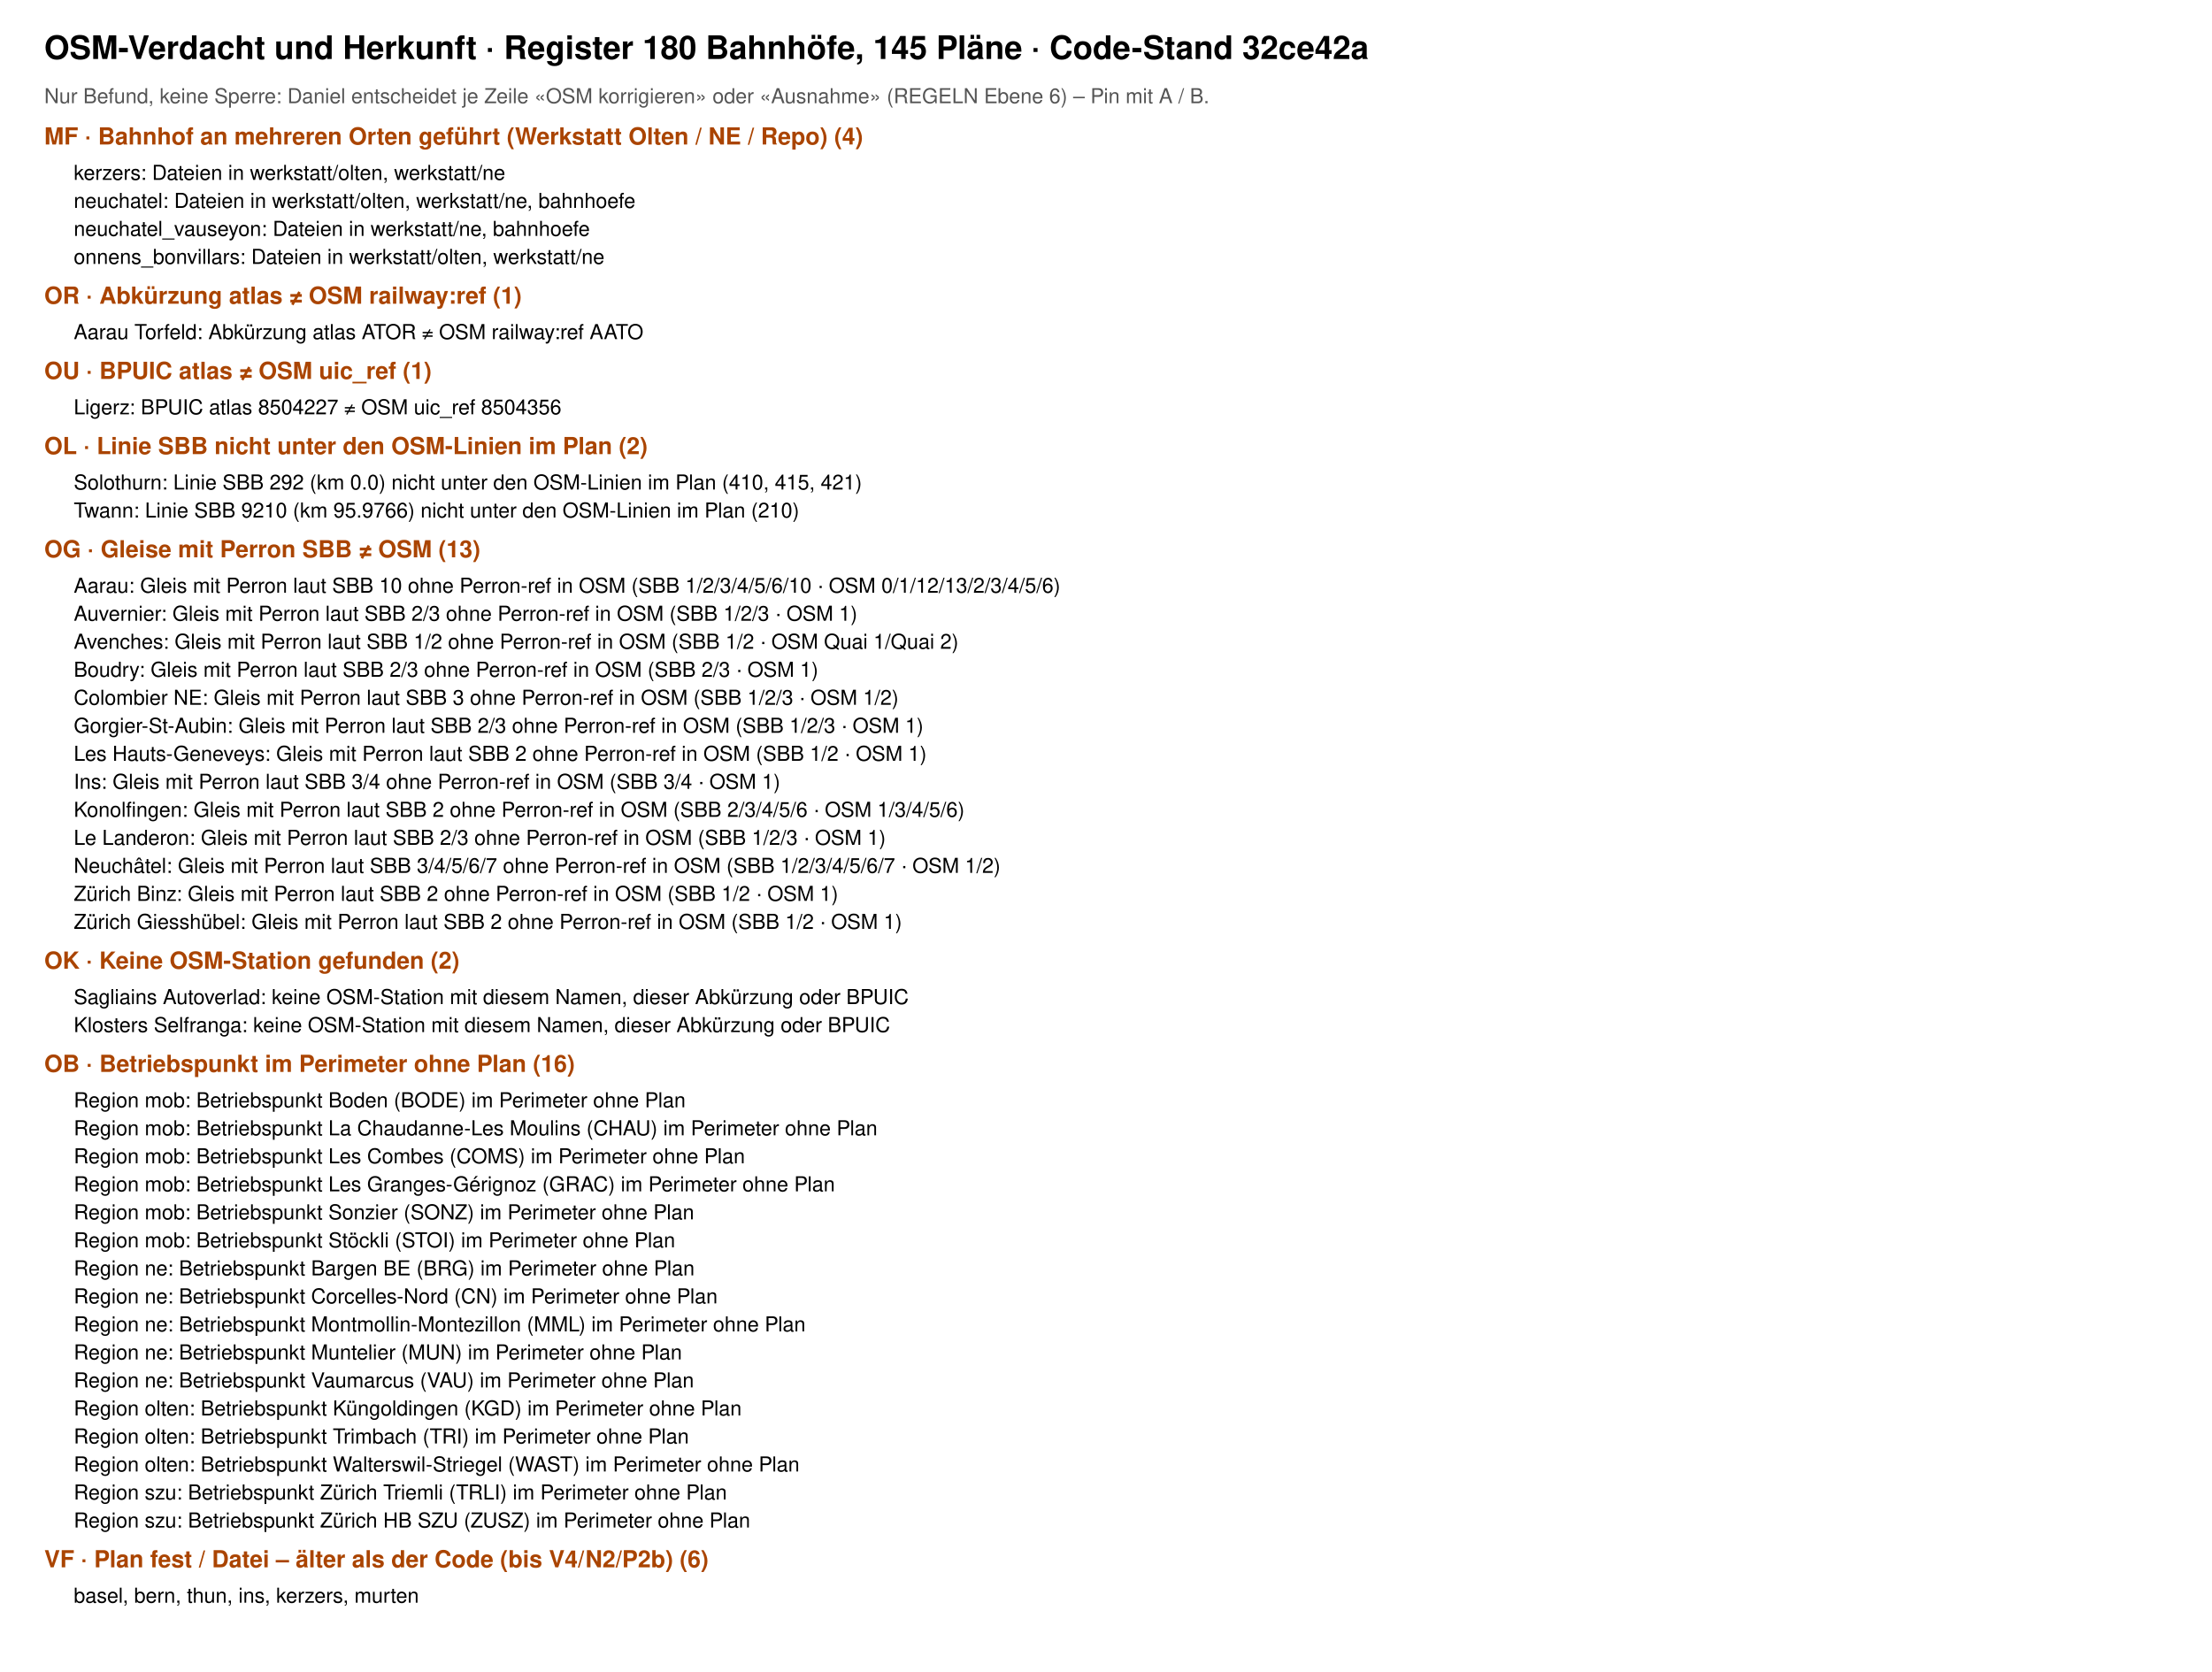
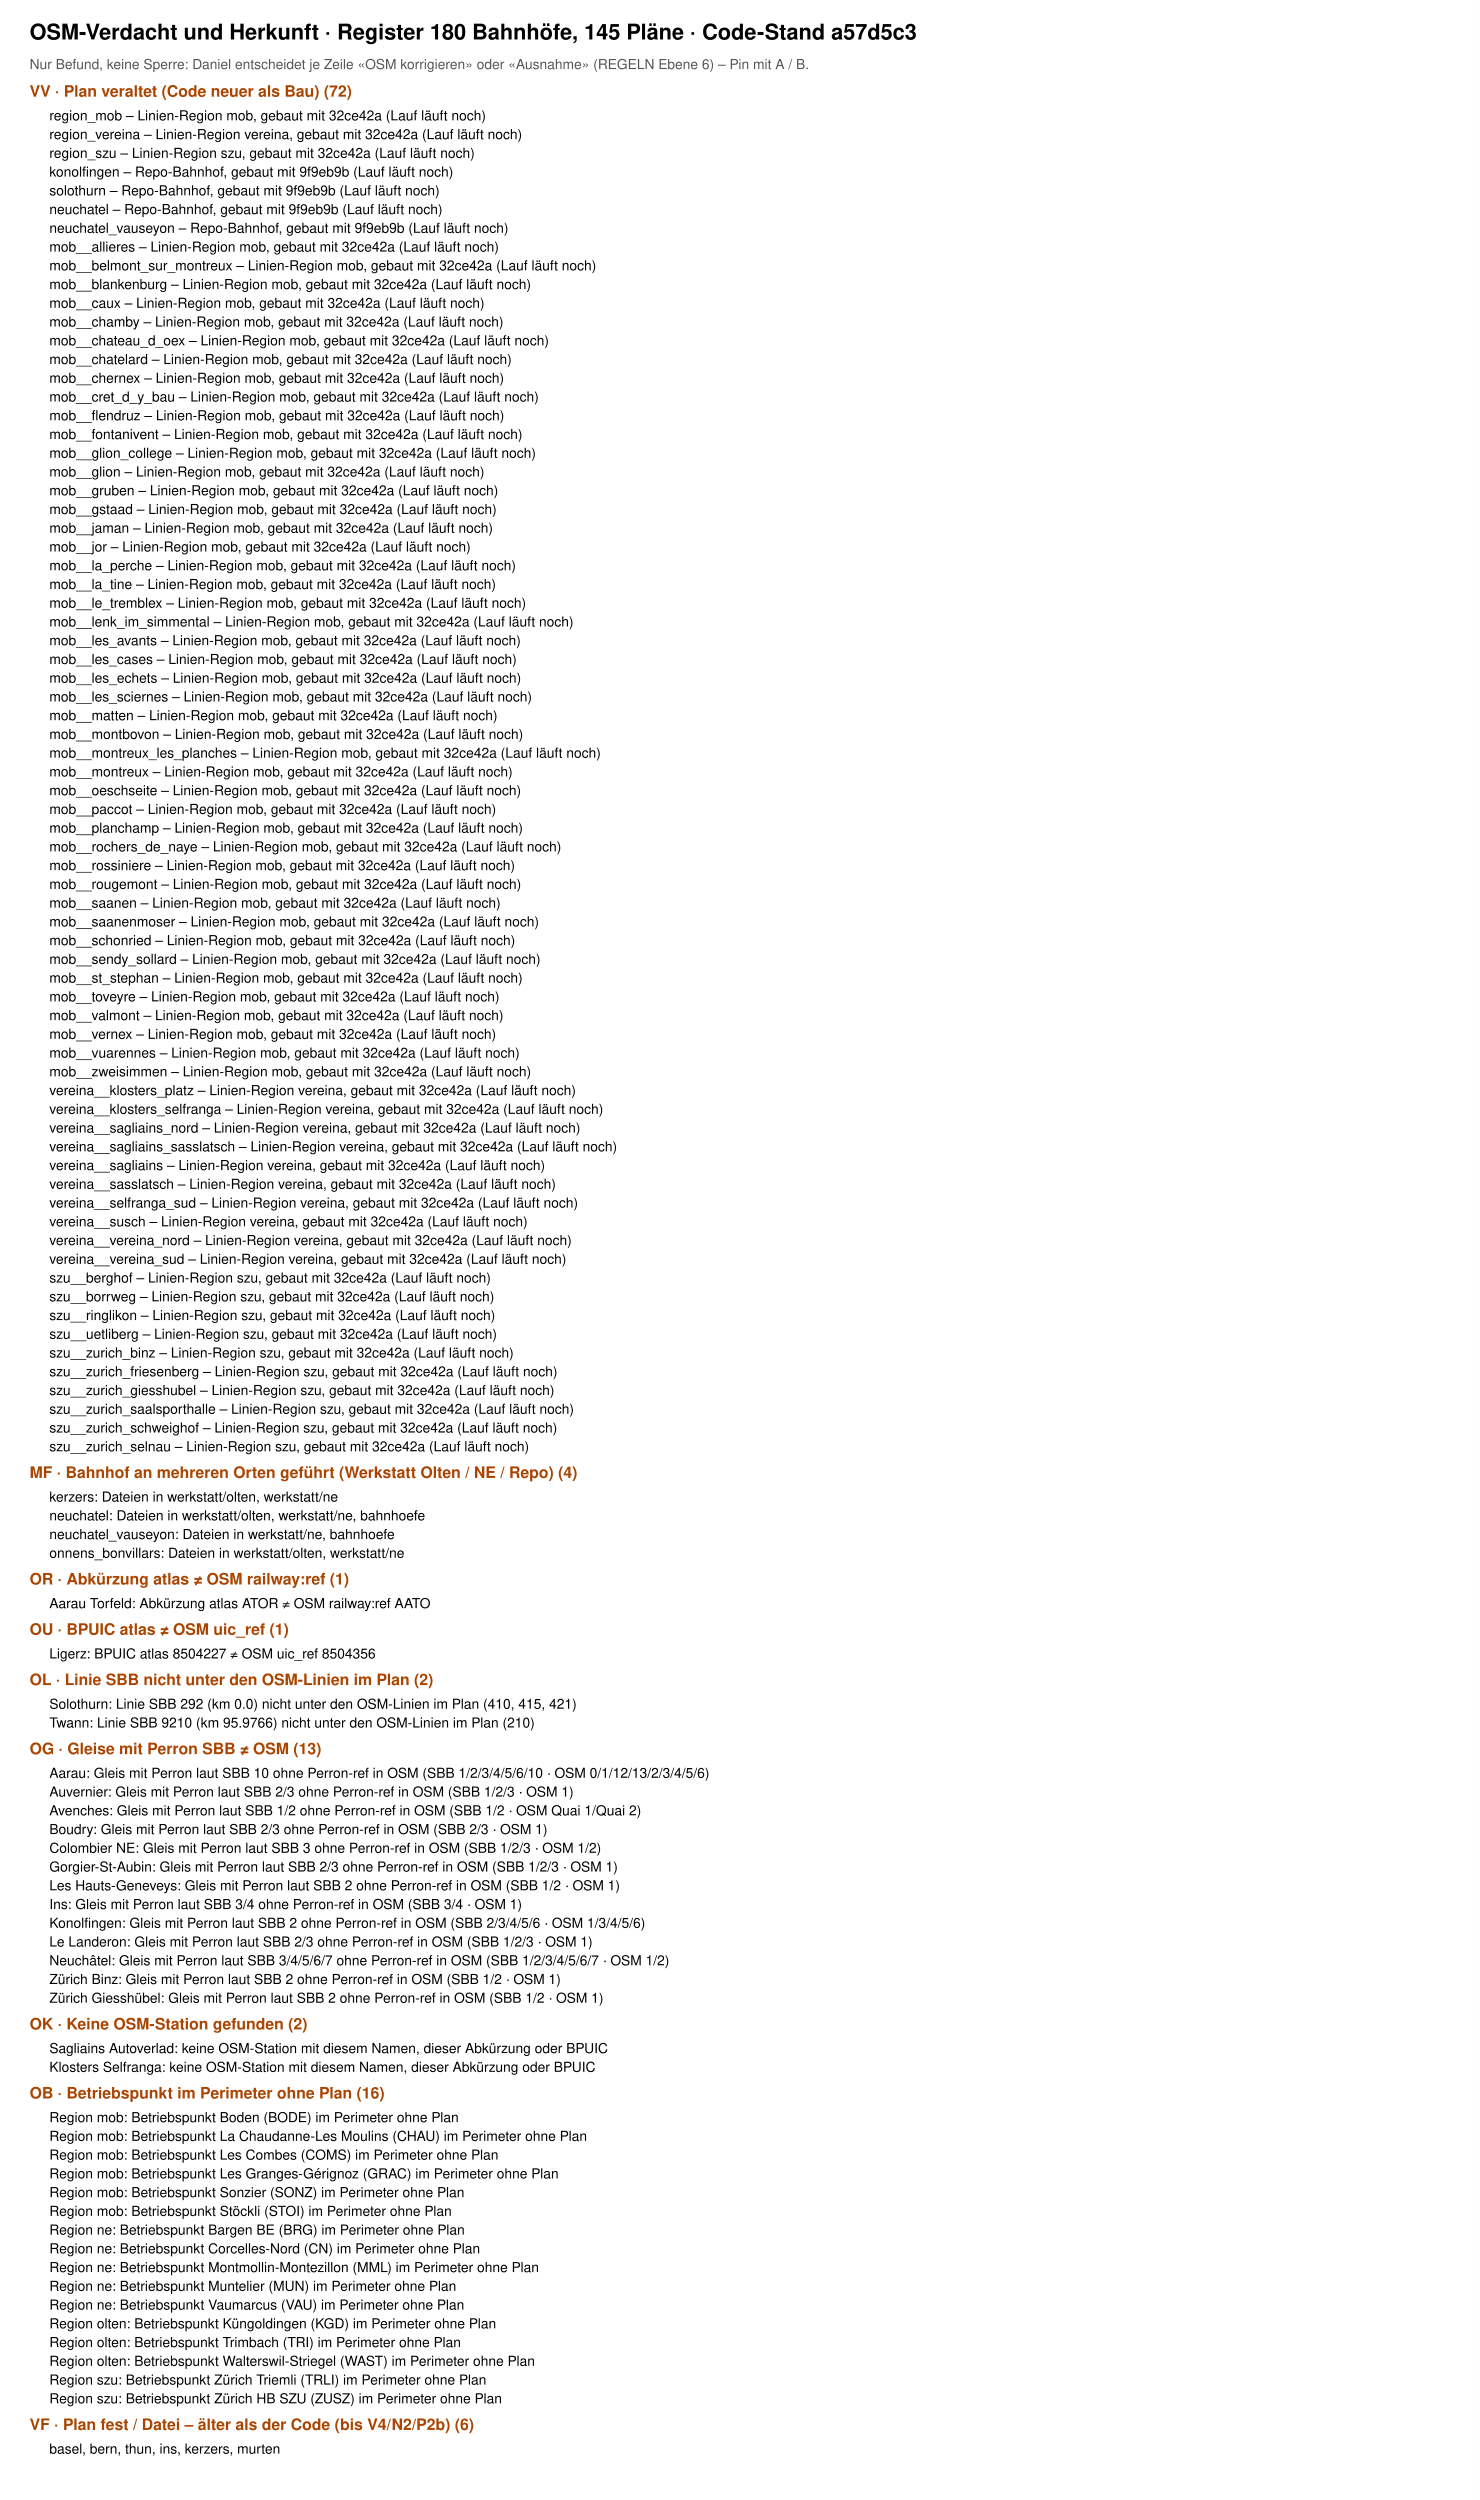
- <svg xmlns="http://www.w3.org/2000/svg" viewBox="0 0 1500 1134" width="1500" height="1134" font-family="Helvetica, Arial, sans-serif">
-   <rect width="1500" height="1134" fill="#fff" />
-   <text x="30" y="40" font-size="22" font-weight="700">OSM-Verdacht und Herkunft · Register 180 Bahnhöfe, 145 Pläne · Code-Stand 32ce42a</text>
+ <svg xmlns="http://www.w3.org/2000/svg" viewBox="0 0 1500 2534" width="1500" height="2534" font-family="Helvetica, Arial, sans-serif">
+   <rect width="1500" height="2534" fill="#fff" />
+   <text x="30" y="40" font-size="22" font-weight="700">OSM-Verdacht und Herkunft · Register 180 Bahnhöfe, 145 Pläne · Code-Stand a57d5c3</text>
  <text x="30" y="70" font-size="14" fill="#555">Nur Befund, keine Sperre: Daniel entscheidet je Zeile «OSM korrigieren» oder «Ausnahme» (REGELN Ebene 6) – Pin mit A / B.</text>
-   <text x="30" y="98" font-size="16" font-weight="700" fill="#a40">MF · Bahnhof an mehreren Orten geführt (Werkstatt Olten / NE / Repo) (4)</text>
-   <text x="50" y="122" font-size="14">kerzers: Dateien in werkstatt/olten, werkstatt/ne</text>
-   <text x="50" y="141" font-size="14">neuchatel: Dateien in werkstatt/olten, werkstatt/ne, bahnhoefe</text>
-   <text x="50" y="160" font-size="14">neuchatel_vauseyon: Dateien in werkstatt/ne, bahnhoefe</text>
-   <text x="50" y="179" font-size="14">onnens_bonvillars: Dateien in werkstatt/olten, werkstatt/ne</text>
-   <text x="30" y="206" font-size="16" font-weight="700" fill="#a40">OR · Abkürzung atlas ≠ OSM railway:ref (1)</text>
-   <text x="50" y="230" font-size="14">Aarau Torfeld: Abkürzung atlas ATOR ≠ OSM railway:ref AATO</text>
-   <text x="30" y="257" font-size="16" font-weight="700" fill="#a40">OU · BPUIC atlas ≠ OSM uic_ref (1)</text>
-   <text x="50" y="281" font-size="14">Ligerz: BPUIC atlas 8504227 ≠ OSM uic_ref 8504356</text>
-   <text x="30" y="308" font-size="16" font-weight="700" fill="#a40">OL · Linie SBB nicht unter den OSM-Linien im Plan (2)</text>
-   <text x="50" y="332" font-size="14">Solothurn: Linie SBB 292 (km 0.0) nicht unter den OSM-Linien im Plan (410, 415, 421)</text>
-   <text x="50" y="351" font-size="14">Twann: Linie SBB 9210 (km 95.9766) nicht unter den OSM-Linien im Plan (210)</text>
-   <text x="30" y="378" font-size="16" font-weight="700" fill="#a40">OG · Gleise mit Perron SBB ≠ OSM (13)</text>
-   <text x="50" y="402" font-size="14">Aarau: Gleis mit Perron laut SBB 10 ohne Perron-ref in OSM (SBB 1/2/3/4/5/6/10 · OSM 0/1/12/13/2/3/4/5/6)</text>
-   <text x="50" y="421" font-size="14">Auvernier: Gleis mit Perron laut SBB 2/3 ohne Perron-ref in OSM (SBB 1/2/3 · OSM 1)</text>
-   <text x="50" y="440" font-size="14">Avenches: Gleis mit Perron laut SBB 1/2 ohne Perron-ref in OSM (SBB 1/2 · OSM Quai 1/Quai 2)</text>
-   <text x="50" y="459" font-size="14">Boudry: Gleis mit Perron laut SBB 2/3 ohne Perron-ref in OSM (SBB 2/3 · OSM 1)</text>
-   <text x="50" y="478" font-size="14">Colombier NE: Gleis mit Perron laut SBB 3 ohne Perron-ref in OSM (SBB 1/2/3 · OSM 1/2)</text>
-   <text x="50" y="497" font-size="14">Gorgier-St-Aubin: Gleis mit Perron laut SBB 2/3 ohne Perron-ref in OSM (SBB 1/2/3 · OSM 1)</text>
-   <text x="50" y="516" font-size="14">Les Hauts-Geneveys: Gleis mit Perron laut SBB 2 ohne Perron-ref in OSM (SBB 1/2 · OSM 1)</text>
-   <text x="50" y="535" font-size="14">Ins: Gleis mit Perron laut SBB 3/4 ohne Perron-ref in OSM (SBB 3/4 · OSM 1)</text>
-   <text x="50" y="554" font-size="14">Konolfingen: Gleis mit Perron laut SBB 2 ohne Perron-ref in OSM (SBB 2/3/4/5/6 · OSM 1/3/4/5/6)</text>
-   <text x="50" y="573" font-size="14">Le Landeron: Gleis mit Perron laut SBB 2/3 ohne Perron-ref in OSM (SBB 1/2/3 · OSM 1)</text>
-   <text x="50" y="592" font-size="14">Neuchâtel: Gleis mit Perron laut SBB 3/4/5/6/7 ohne Perron-ref in OSM (SBB 1/2/3/4/5/6/7 · OSM 1/2)</text>
-   <text x="50" y="611" font-size="14">Zürich Binz: Gleis mit Perron laut SBB 2 ohne Perron-ref in OSM (SBB 1/2 · OSM 1)</text>
-   <text x="50" y="630" font-size="14">Zürich Giesshübel: Gleis mit Perron laut SBB 2 ohne Perron-ref in OSM (SBB 1/2 · OSM 1)</text>
-   <text x="30" y="657" font-size="16" font-weight="700" fill="#a40">OK · Keine OSM-Station gefunden (2)</text>
-   <text x="50" y="681" font-size="14">Sagliains Autoverlad: keine OSM-Station mit diesem Namen, dieser Abkürzung oder BPUIC</text>
-   <text x="50" y="700" font-size="14">Klosters Selfranga: keine OSM-Station mit diesem Namen, dieser Abkürzung oder BPUIC</text>
-   <text x="30" y="727" font-size="16" font-weight="700" fill="#a40">OB · Betriebspunkt im Perimeter ohne Plan (16)</text>
-   <text x="50" y="751" font-size="14">Region mob: Betriebspunkt Boden (BODE) im Perimeter ohne Plan</text>
-   <text x="50" y="770" font-size="14">Region mob: Betriebspunkt La Chaudanne-Les Moulins (CHAU) im Perimeter ohne Plan</text>
-   <text x="50" y="789" font-size="14">Region mob: Betriebspunkt Les Combes (COMS) im Perimeter ohne Plan</text>
-   <text x="50" y="808" font-size="14">Region mob: Betriebspunkt Les Granges-Gérignoz (GRAC) im Perimeter ohne Plan</text>
-   <text x="50" y="827" font-size="14">Region mob: Betriebspunkt Sonzier (SONZ) im Perimeter ohne Plan</text>
-   <text x="50" y="846" font-size="14">Region mob: Betriebspunkt Stöckli (STOI) im Perimeter ohne Plan</text>
-   <text x="50" y="865" font-size="14">Region ne: Betriebspunkt Bargen BE (BRG) im Perimeter ohne Plan</text>
-   <text x="50" y="884" font-size="14">Region ne: Betriebspunkt Corcelles-Nord (CN) im Perimeter ohne Plan</text>
-   <text x="50" y="903" font-size="14">Region ne: Betriebspunkt Montmollin-Montezillon (MML) im Perimeter ohne Plan</text>
-   <text x="50" y="922" font-size="14">Region ne: Betriebspunkt Muntelier (MUN) im Perimeter ohne Plan</text>
-   <text x="50" y="941" font-size="14">Region ne: Betriebspunkt Vaumarcus (VAU) im Perimeter ohne Plan</text>
-   <text x="50" y="960" font-size="14">Region olten: Betriebspunkt Küngoldingen (KGD) im Perimeter ohne Plan</text>
-   <text x="50" y="979" font-size="14">Region olten: Betriebspunkt Trimbach (TRI) im Perimeter ohne Plan</text>
-   <text x="50" y="998" font-size="14">Region olten: Betriebspunkt Walterswil-Striegel (WAST) im Perimeter ohne Plan</text>
-   <text x="50" y="1017" font-size="14">Region szu: Betriebspunkt Zürich Triemli (TRLI) im Perimeter ohne Plan</text>
-   <text x="50" y="1036" font-size="14">Region szu: Betriebspunkt Zürich HB SZU (ZUSZ) im Perimeter ohne Plan</text>
-   <text x="30" y="1063" font-size="16" font-weight="700" fill="#a40">VF · Plan fest / Datei – älter als der Code (bis V4/N2/P2b) (6)</text>
-   <text x="50" y="1087" font-size="14">basel, bern, thun, ins, kerzers, murten</text>
+   <text x="30" y="98" font-size="16" font-weight="700" fill="#a40">VV · Plan veraltet (Code neuer als Bau) (72)</text>
+   <text x="50" y="122" font-size="14">region_mob – Linien-Region mob, gebaut mit 32ce42a (Lauf läuft noch)</text>
+   <text x="50" y="141" font-size="14">region_vereina – Linien-Region vereina, gebaut mit 32ce42a (Lauf läuft noch)</text>
+   <text x="50" y="160" font-size="14">region_szu – Linien-Region szu, gebaut mit 32ce42a (Lauf läuft noch)</text>
+   <text x="50" y="179" font-size="14">konolfingen – Repo-Bahnhof, gebaut mit 9f9eb9b (Lauf läuft noch)</text>
+   <text x="50" y="198" font-size="14">solothurn – Repo-Bahnhof, gebaut mit 9f9eb9b (Lauf läuft noch)</text>
+   <text x="50" y="217" font-size="14">neuchatel – Repo-Bahnhof, gebaut mit 9f9eb9b (Lauf läuft noch)</text>
+   <text x="50" y="236" font-size="14">neuchatel_vauseyon – Repo-Bahnhof, gebaut mit 9f9eb9b (Lauf läuft noch)</text>
+   <text x="50" y="255" font-size="14">mob__allieres – Linien-Region mob, gebaut mit 32ce42a (Lauf läuft noch)</text>
+   <text x="50" y="274" font-size="14">mob__belmont_sur_montreux – Linien-Region mob, gebaut mit 32ce42a (Lauf läuft noch)</text>
+   <text x="50" y="293" font-size="14">mob__blankenburg – Linien-Region mob, gebaut mit 32ce42a (Lauf läuft noch)</text>
+   <text x="50" y="312" font-size="14">mob__caux – Linien-Region mob, gebaut mit 32ce42a (Lauf läuft noch)</text>
+   <text x="50" y="331" font-size="14">mob__chamby – Linien-Region mob, gebaut mit 32ce42a (Lauf läuft noch)</text>
+   <text x="50" y="350" font-size="14">mob__chateau_d_oex – Linien-Region mob, gebaut mit 32ce42a (Lauf läuft noch)</text>
+   <text x="50" y="369" font-size="14">mob__chatelard – Linien-Region mob, gebaut mit 32ce42a (Lauf läuft noch)</text>
+   <text x="50" y="388" font-size="14">mob__chernex – Linien-Region mob, gebaut mit 32ce42a (Lauf läuft noch)</text>
+   <text x="50" y="407" font-size="14">mob__cret_d_y_bau – Linien-Region mob, gebaut mit 32ce42a (Lauf läuft noch)</text>
+   <text x="50" y="426" font-size="14">mob__flendruz – Linien-Region mob, gebaut mit 32ce42a (Lauf läuft noch)</text>
+   <text x="50" y="445" font-size="14">mob__fontanivent – Linien-Region mob, gebaut mit 32ce42a (Lauf läuft noch)</text>
+   <text x="50" y="464" font-size="14">mob__glion_college – Linien-Region mob, gebaut mit 32ce42a (Lauf läuft noch)</text>
+   <text x="50" y="483" font-size="14">mob__glion – Linien-Region mob, gebaut mit 32ce42a (Lauf läuft noch)</text>
+   <text x="50" y="502" font-size="14">mob__gruben – Linien-Region mob, gebaut mit 32ce42a (Lauf läuft noch)</text>
+   <text x="50" y="521" font-size="14">mob__gstaad – Linien-Region mob, gebaut mit 32ce42a (Lauf läuft noch)</text>
+   <text x="50" y="540" font-size="14">mob__jaman – Linien-Region mob, gebaut mit 32ce42a (Lauf läuft noch)</text>
+   <text x="50" y="559" font-size="14">mob__jor – Linien-Region mob, gebaut mit 32ce42a (Lauf läuft noch)</text>
+   <text x="50" y="578" font-size="14">mob__la_perche – Linien-Region mob, gebaut mit 32ce42a (Lauf läuft noch)</text>
+   <text x="50" y="597" font-size="14">mob__la_tine – Linien-Region mob, gebaut mit 32ce42a (Lauf läuft noch)</text>
+   <text x="50" y="616" font-size="14">mob__le_tremblex – Linien-Region mob, gebaut mit 32ce42a (Lauf läuft noch)</text>
+   <text x="50" y="635" font-size="14">mob__lenk_im_simmental – Linien-Region mob, gebaut mit 32ce42a (Lauf läuft noch)</text>
+   <text x="50" y="654" font-size="14">mob__les_avants – Linien-Region mob, gebaut mit 32ce42a (Lauf läuft noch)</text>
+   <text x="50" y="673" font-size="14">mob__les_cases – Linien-Region mob, gebaut mit 32ce42a (Lauf läuft noch)</text>
+   <text x="50" y="692" font-size="14">mob__les_echets – Linien-Region mob, gebaut mit 32ce42a (Lauf läuft noch)</text>
+   <text x="50" y="711" font-size="14">mob__les_sciernes – Linien-Region mob, gebaut mit 32ce42a (Lauf läuft noch)</text>
+   <text x="50" y="730" font-size="14">mob__matten – Linien-Region mob, gebaut mit 32ce42a (Lauf läuft noch)</text>
+   <text x="50" y="749" font-size="14">mob__montbovon – Linien-Region mob, gebaut mit 32ce42a (Lauf läuft noch)</text>
+   <text x="50" y="768" font-size="14">mob__montreux_les_planches – Linien-Region mob, gebaut mit 32ce42a (Lauf läuft noch)</text>
+   <text x="50" y="787" font-size="14">mob__montreux – Linien-Region mob, gebaut mit 32ce42a (Lauf läuft noch)</text>
+   <text x="50" y="806" font-size="14">mob__oeschseite – Linien-Region mob, gebaut mit 32ce42a (Lauf läuft noch)</text>
+   <text x="50" y="825" font-size="14">mob__paccot – Linien-Region mob, gebaut mit 32ce42a (Lauf läuft noch)</text>
+   <text x="50" y="844" font-size="14">mob__planchamp – Linien-Region mob, gebaut mit 32ce42a (Lauf läuft noch)</text>
+   <text x="50" y="863" font-size="14">mob__rochers_de_naye – Linien-Region mob, gebaut mit 32ce42a (Lauf läuft noch)</text>
+   <text x="50" y="882" font-size="14">mob__rossiniere – Linien-Region mob, gebaut mit 32ce42a (Lauf läuft noch)</text>
+   <text x="50" y="901" font-size="14">mob__rougemont – Linien-Region mob, gebaut mit 32ce42a (Lauf läuft noch)</text>
+   <text x="50" y="920" font-size="14">mob__saanen – Linien-Region mob, gebaut mit 32ce42a (Lauf läuft noch)</text>
+   <text x="50" y="939" font-size="14">mob__saanenmoser – Linien-Region mob, gebaut mit 32ce42a (Lauf läuft noch)</text>
+   <text x="50" y="958" font-size="14">mob__schonried – Linien-Region mob, gebaut mit 32ce42a (Lauf läuft noch)</text>
+   <text x="50" y="977" font-size="14">mob__sendy_sollard – Linien-Region mob, gebaut mit 32ce42a (Lauf läuft noch)</text>
+   <text x="50" y="996" font-size="14">mob__st_stephan – Linien-Region mob, gebaut mit 32ce42a (Lauf läuft noch)</text>
+   <text x="50" y="1015" font-size="14">mob__toveyre – Linien-Region mob, gebaut mit 32ce42a (Lauf läuft noch)</text>
+   <text x="50" y="1034" font-size="14">mob__valmont – Linien-Region mob, gebaut mit 32ce42a (Lauf läuft noch)</text>
+   <text x="50" y="1053" font-size="14">mob__vernex – Linien-Region mob, gebaut mit 32ce42a (Lauf läuft noch)</text>
+   <text x="50" y="1072" font-size="14">mob__vuarennes – Linien-Region mob, gebaut mit 32ce42a (Lauf läuft noch)</text>
+   <text x="50" y="1091" font-size="14">mob__zweisimmen – Linien-Region mob, gebaut mit 32ce42a (Lauf läuft noch)</text>
+   <text x="50" y="1110" font-size="14">vereina__klosters_platz – Linien-Region vereina, gebaut mit 32ce42a (Lauf läuft noch)</text>
+   <text x="50" y="1129" font-size="14">vereina__klosters_selfranga – Linien-Region vereina, gebaut mit 32ce42a (Lauf läuft noch)</text>
+   <text x="50" y="1148" font-size="14">vereina__sagliains_nord – Linien-Region vereina, gebaut mit 32ce42a (Lauf läuft noch)</text>
+   <text x="50" y="1167" font-size="14">vereina__sagliains_sasslatsch – Linien-Region vereina, gebaut mit 32ce42a (Lauf läuft noch)</text>
+   <text x="50" y="1186" font-size="14">vereina__sagliains – Linien-Region vereina, gebaut mit 32ce42a (Lauf läuft noch)</text>
+   <text x="50" y="1205" font-size="14">vereina__sasslatsch – Linien-Region vereina, gebaut mit 32ce42a (Lauf läuft noch)</text>
+   <text x="50" y="1224" font-size="14">vereina__selfranga_sud – Linien-Region vereina, gebaut mit 32ce42a (Lauf läuft noch)</text>
+   <text x="50" y="1243" font-size="14">vereina__susch – Linien-Region vereina, gebaut mit 32ce42a (Lauf läuft noch)</text>
+   <text x="50" y="1262" font-size="14">vereina__vereina_nord – Linien-Region vereina, gebaut mit 32ce42a (Lauf läuft noch)</text>
+   <text x="50" y="1281" font-size="14">vereina__vereina_sud – Linien-Region vereina, gebaut mit 32ce42a (Lauf läuft noch)</text>
+   <text x="50" y="1300" font-size="14">szu__berghof – Linien-Region szu, gebaut mit 32ce42a (Lauf läuft noch)</text>
+   <text x="50" y="1319" font-size="14">szu__borrweg – Linien-Region szu, gebaut mit 32ce42a (Lauf läuft noch)</text>
+   <text x="50" y="1338" font-size="14">szu__ringlikon – Linien-Region szu, gebaut mit 32ce42a (Lauf läuft noch)</text>
+   <text x="50" y="1357" font-size="14">szu__uetliberg – Linien-Region szu, gebaut mit 32ce42a (Lauf läuft noch)</text>
+   <text x="50" y="1376" font-size="14">szu__zurich_binz – Linien-Region szu, gebaut mit 32ce42a (Lauf läuft noch)</text>
+   <text x="50" y="1395" font-size="14">szu__zurich_friesenberg – Linien-Region szu, gebaut mit 32ce42a (Lauf läuft noch)</text>
+   <text x="50" y="1414" font-size="14">szu__zurich_giesshubel – Linien-Region szu, gebaut mit 32ce42a (Lauf läuft noch)</text>
+   <text x="50" y="1433" font-size="14">szu__zurich_saalsporthalle – Linien-Region szu, gebaut mit 32ce42a (Lauf läuft noch)</text>
+   <text x="50" y="1452" font-size="14">szu__zurich_schweighof – Linien-Region szu, gebaut mit 32ce42a (Lauf läuft noch)</text>
+   <text x="50" y="1471" font-size="14">szu__zurich_selnau – Linien-Region szu, gebaut mit 32ce42a (Lauf läuft noch)</text>
+   <text x="30" y="1498" font-size="16" font-weight="700" fill="#a40">MF · Bahnhof an mehreren Orten geführt (Werkstatt Olten / NE / Repo) (4)</text>
+   <text x="50" y="1522" font-size="14">kerzers: Dateien in werkstatt/olten, werkstatt/ne</text>
+   <text x="50" y="1541" font-size="14">neuchatel: Dateien in werkstatt/olten, werkstatt/ne, bahnhoefe</text>
+   <text x="50" y="1560" font-size="14">neuchatel_vauseyon: Dateien in werkstatt/ne, bahnhoefe</text>
+   <text x="50" y="1579" font-size="14">onnens_bonvillars: Dateien in werkstatt/olten, werkstatt/ne</text>
+   <text x="30" y="1606" font-size="16" font-weight="700" fill="#a40">OR · Abkürzung atlas ≠ OSM railway:ref (1)</text>
+   <text x="50" y="1630" font-size="14">Aarau Torfeld: Abkürzung atlas ATOR ≠ OSM railway:ref AATO</text>
+   <text x="30" y="1657" font-size="16" font-weight="700" fill="#a40">OU · BPUIC atlas ≠ OSM uic_ref (1)</text>
+   <text x="50" y="1681" font-size="14">Ligerz: BPUIC atlas 8504227 ≠ OSM uic_ref 8504356</text>
+   <text x="30" y="1708" font-size="16" font-weight="700" fill="#a40">OL · Linie SBB nicht unter den OSM-Linien im Plan (2)</text>
+   <text x="50" y="1732" font-size="14">Solothurn: Linie SBB 292 (km 0.0) nicht unter den OSM-Linien im Plan (410, 415, 421)</text>
+   <text x="50" y="1751" font-size="14">Twann: Linie SBB 9210 (km 95.9766) nicht unter den OSM-Linien im Plan (210)</text>
+   <text x="30" y="1778" font-size="16" font-weight="700" fill="#a40">OG · Gleise mit Perron SBB ≠ OSM (13)</text>
+   <text x="50" y="1802" font-size="14">Aarau: Gleis mit Perron laut SBB 10 ohne Perron-ref in OSM (SBB 1/2/3/4/5/6/10 · OSM 0/1/12/13/2/3/4/5/6)</text>
+   <text x="50" y="1821" font-size="14">Auvernier: Gleis mit Perron laut SBB 2/3 ohne Perron-ref in OSM (SBB 1/2/3 · OSM 1)</text>
+   <text x="50" y="1840" font-size="14">Avenches: Gleis mit Perron laut SBB 1/2 ohne Perron-ref in OSM (SBB 1/2 · OSM Quai 1/Quai 2)</text>
+   <text x="50" y="1859" font-size="14">Boudry: Gleis mit Perron laut SBB 2/3 ohne Perron-ref in OSM (SBB 2/3 · OSM 1)</text>
+   <text x="50" y="1878" font-size="14">Colombier NE: Gleis mit Perron laut SBB 3 ohne Perron-ref in OSM (SBB 1/2/3 · OSM 1/2)</text>
+   <text x="50" y="1897" font-size="14">Gorgier-St-Aubin: Gleis mit Perron laut SBB 2/3 ohne Perron-ref in OSM (SBB 1/2/3 · OSM 1)</text>
+   <text x="50" y="1916" font-size="14">Les Hauts-Geneveys: Gleis mit Perron laut SBB 2 ohne Perron-ref in OSM (SBB 1/2 · OSM 1)</text>
+   <text x="50" y="1935" font-size="14">Ins: Gleis mit Perron laut SBB 3/4 ohne Perron-ref in OSM (SBB 3/4 · OSM 1)</text>
+   <text x="50" y="1954" font-size="14">Konolfingen: Gleis mit Perron laut SBB 2 ohne Perron-ref in OSM (SBB 2/3/4/5/6 · OSM 1/3/4/5/6)</text>
+   <text x="50" y="1973" font-size="14">Le Landeron: Gleis mit Perron laut SBB 2/3 ohne Perron-ref in OSM (SBB 1/2/3 · OSM 1)</text>
+   <text x="50" y="1992" font-size="14">Neuchâtel: Gleis mit Perron laut SBB 3/4/5/6/7 ohne Perron-ref in OSM (SBB 1/2/3/4/5/6/7 · OSM 1/2)</text>
+   <text x="50" y="2011" font-size="14">Zürich Binz: Gleis mit Perron laut SBB 2 ohne Perron-ref in OSM (SBB 1/2 · OSM 1)</text>
+   <text x="50" y="2030" font-size="14">Zürich Giesshübel: Gleis mit Perron laut SBB 2 ohne Perron-ref in OSM (SBB 1/2 · OSM 1)</text>
+   <text x="30" y="2057" font-size="16" font-weight="700" fill="#a40">OK · Keine OSM-Station gefunden (2)</text>
+   <text x="50" y="2081" font-size="14">Sagliains Autoverlad: keine OSM-Station mit diesem Namen, dieser Abkürzung oder BPUIC</text>
+   <text x="50" y="2100" font-size="14">Klosters Selfranga: keine OSM-Station mit diesem Namen, dieser Abkürzung oder BPUIC</text>
+   <text x="30" y="2127" font-size="16" font-weight="700" fill="#a40">OB · Betriebspunkt im Perimeter ohne Plan (16)</text>
+   <text x="50" y="2151" font-size="14">Region mob: Betriebspunkt Boden (BODE) im Perimeter ohne Plan</text>
+   <text x="50" y="2170" font-size="14">Region mob: Betriebspunkt La Chaudanne-Les Moulins (CHAU) im Perimeter ohne Plan</text>
+   <text x="50" y="2189" font-size="14">Region mob: Betriebspunkt Les Combes (COMS) im Perimeter ohne Plan</text>
+   <text x="50" y="2208" font-size="14">Region mob: Betriebspunkt Les Granges-Gérignoz (GRAC) im Perimeter ohne Plan</text>
+   <text x="50" y="2227" font-size="14">Region mob: Betriebspunkt Sonzier (SONZ) im Perimeter ohne Plan</text>
+   <text x="50" y="2246" font-size="14">Region mob: Betriebspunkt Stöckli (STOI) im Perimeter ohne Plan</text>
+   <text x="50" y="2265" font-size="14">Region ne: Betriebspunkt Bargen BE (BRG) im Perimeter ohne Plan</text>
+   <text x="50" y="2284" font-size="14">Region ne: Betriebspunkt Corcelles-Nord (CN) im Perimeter ohne Plan</text>
+   <text x="50" y="2303" font-size="14">Region ne: Betriebspunkt Montmollin-Montezillon (MML) im Perimeter ohne Plan</text>
+   <text x="50" y="2322" font-size="14">Region ne: Betriebspunkt Muntelier (MUN) im Perimeter ohne Plan</text>
+   <text x="50" y="2341" font-size="14">Region ne: Betriebspunkt Vaumarcus (VAU) im Perimeter ohne Plan</text>
+   <text x="50" y="2360" font-size="14">Region olten: Betriebspunkt Küngoldingen (KGD) im Perimeter ohne Plan</text>
+   <text x="50" y="2379" font-size="14">Region olten: Betriebspunkt Trimbach (TRI) im Perimeter ohne Plan</text>
+   <text x="50" y="2398" font-size="14">Region olten: Betriebspunkt Walterswil-Striegel (WAST) im Perimeter ohne Plan</text>
+   <text x="50" y="2417" font-size="14">Region szu: Betriebspunkt Zürich Triemli (TRLI) im Perimeter ohne Plan</text>
+   <text x="50" y="2436" font-size="14">Region szu: Betriebspunkt Zürich HB SZU (ZUSZ) im Perimeter ohne Plan</text>
+   <text x="30" y="2463" font-size="16" font-weight="700" fill="#a40">VF · Plan fest / Datei – älter als der Code (bis V4/N2/P2b) (6)</text>
+   <text x="50" y="2487" font-size="14">basel, bern, thun, ins, kerzers, murten</text>
</svg>
